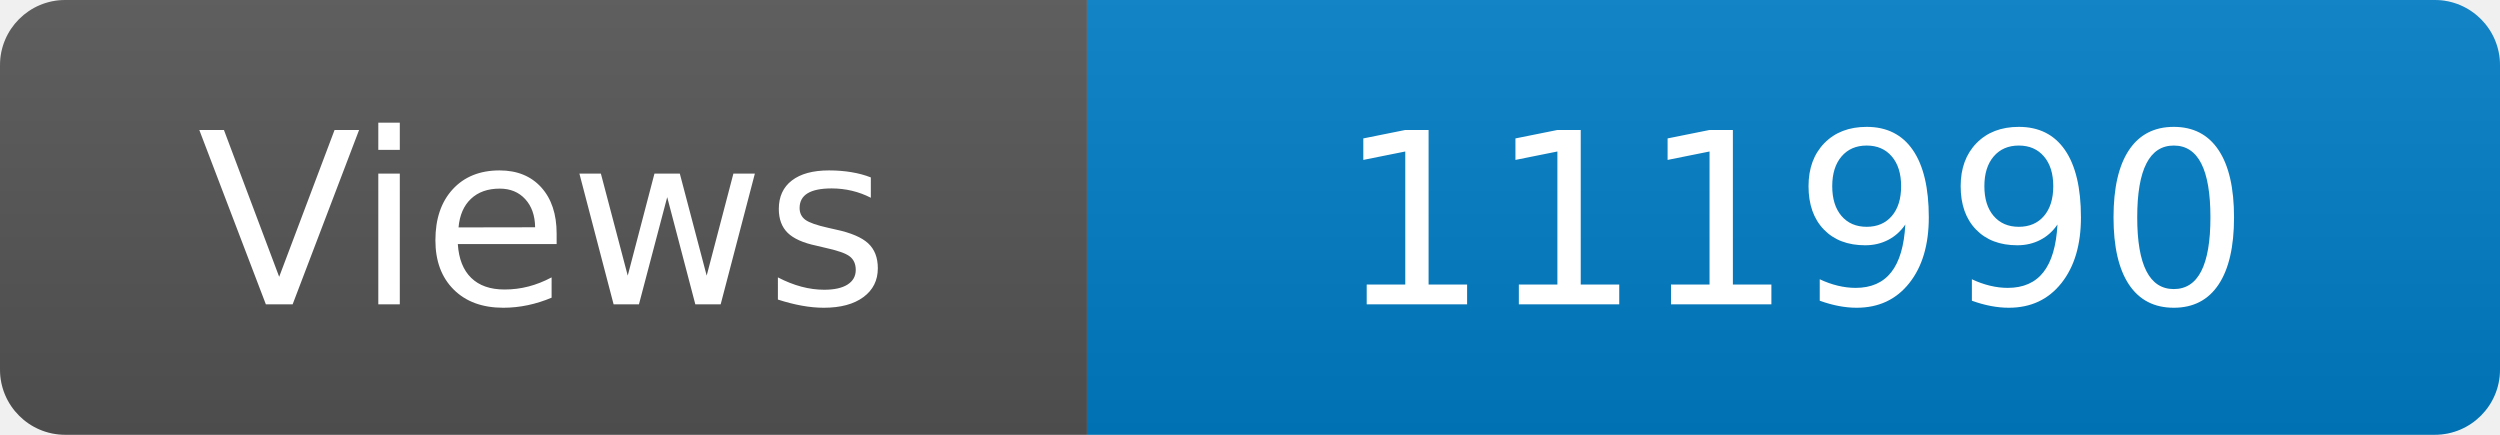
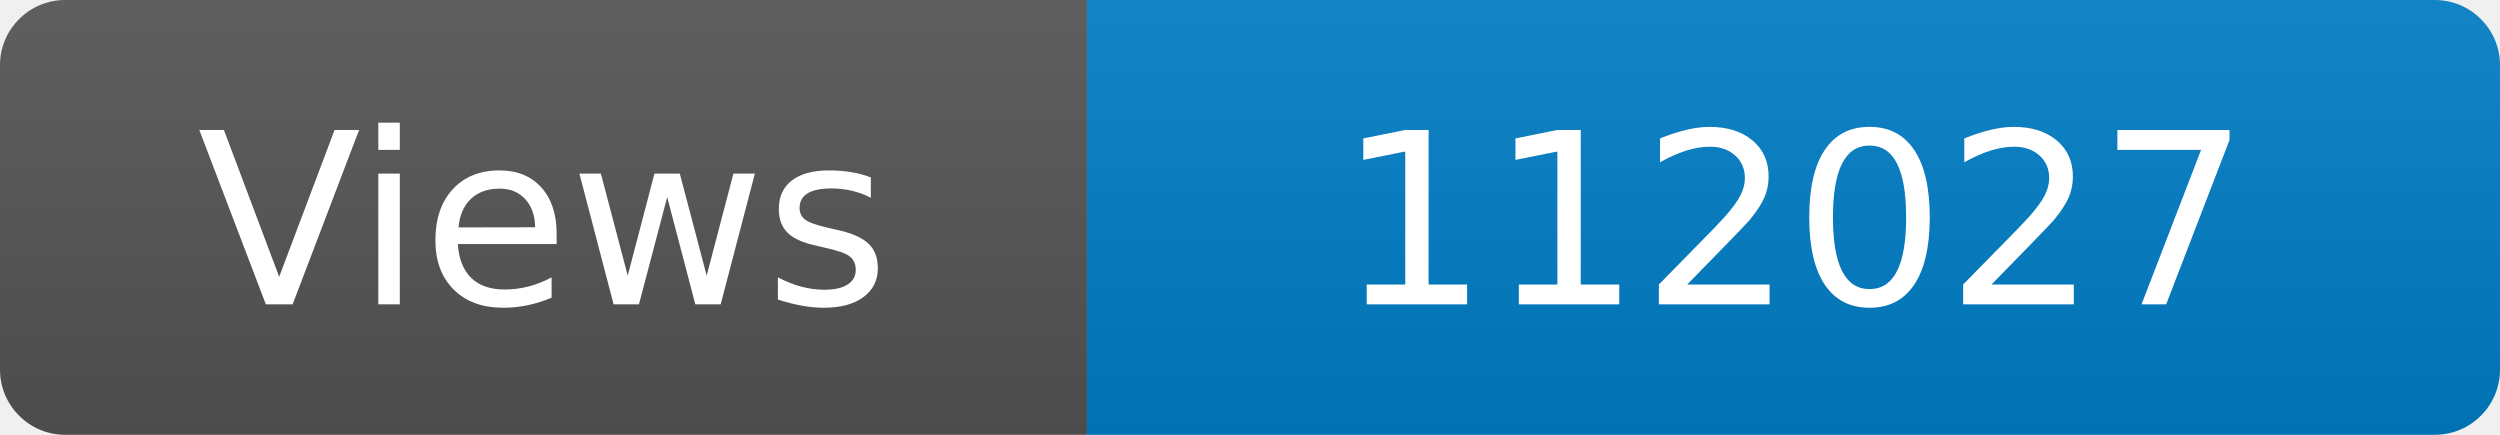
<svg xmlns="http://www.w3.org/2000/svg" width="115" height="20" role="img" aria-label="Maintained?: yes">
  <linearGradient id="s" x2="0" y2="100%">
    <stop offset="0" stop-color="#bbb" stop-opacity=".1" />
    <stop offset="1" stop-opacity=".1" />
  </linearGradient>
  <clipPath id="r">
    <rect width="115" height="20" rx="3" fill="#fff" />
  </clipPath>
  <g clip-path="url(#r)">
    <rect width="50" height="20" fill="#555" />
    <rect x="50" width="160" height="20" fill="#007ec6" />
    <rect width="115" height="20" fill="url(#s)" />
  </g>
  <g fill="#fff" text-anchor="middle" font-family="Verdana,Geneva,DejaVu Sans,sans-serif" font-size="110">
    <text x="250" y="140" transform="scale(.1)" fill="#fff">Views</text>
-     <text x="825" y="140" transform="scale(.1)" fill="#fff">111990</text>
+     <text x="825" y="140" transform="scale(.1)" fill="#fff">112027</text>
  </g>
</svg>
